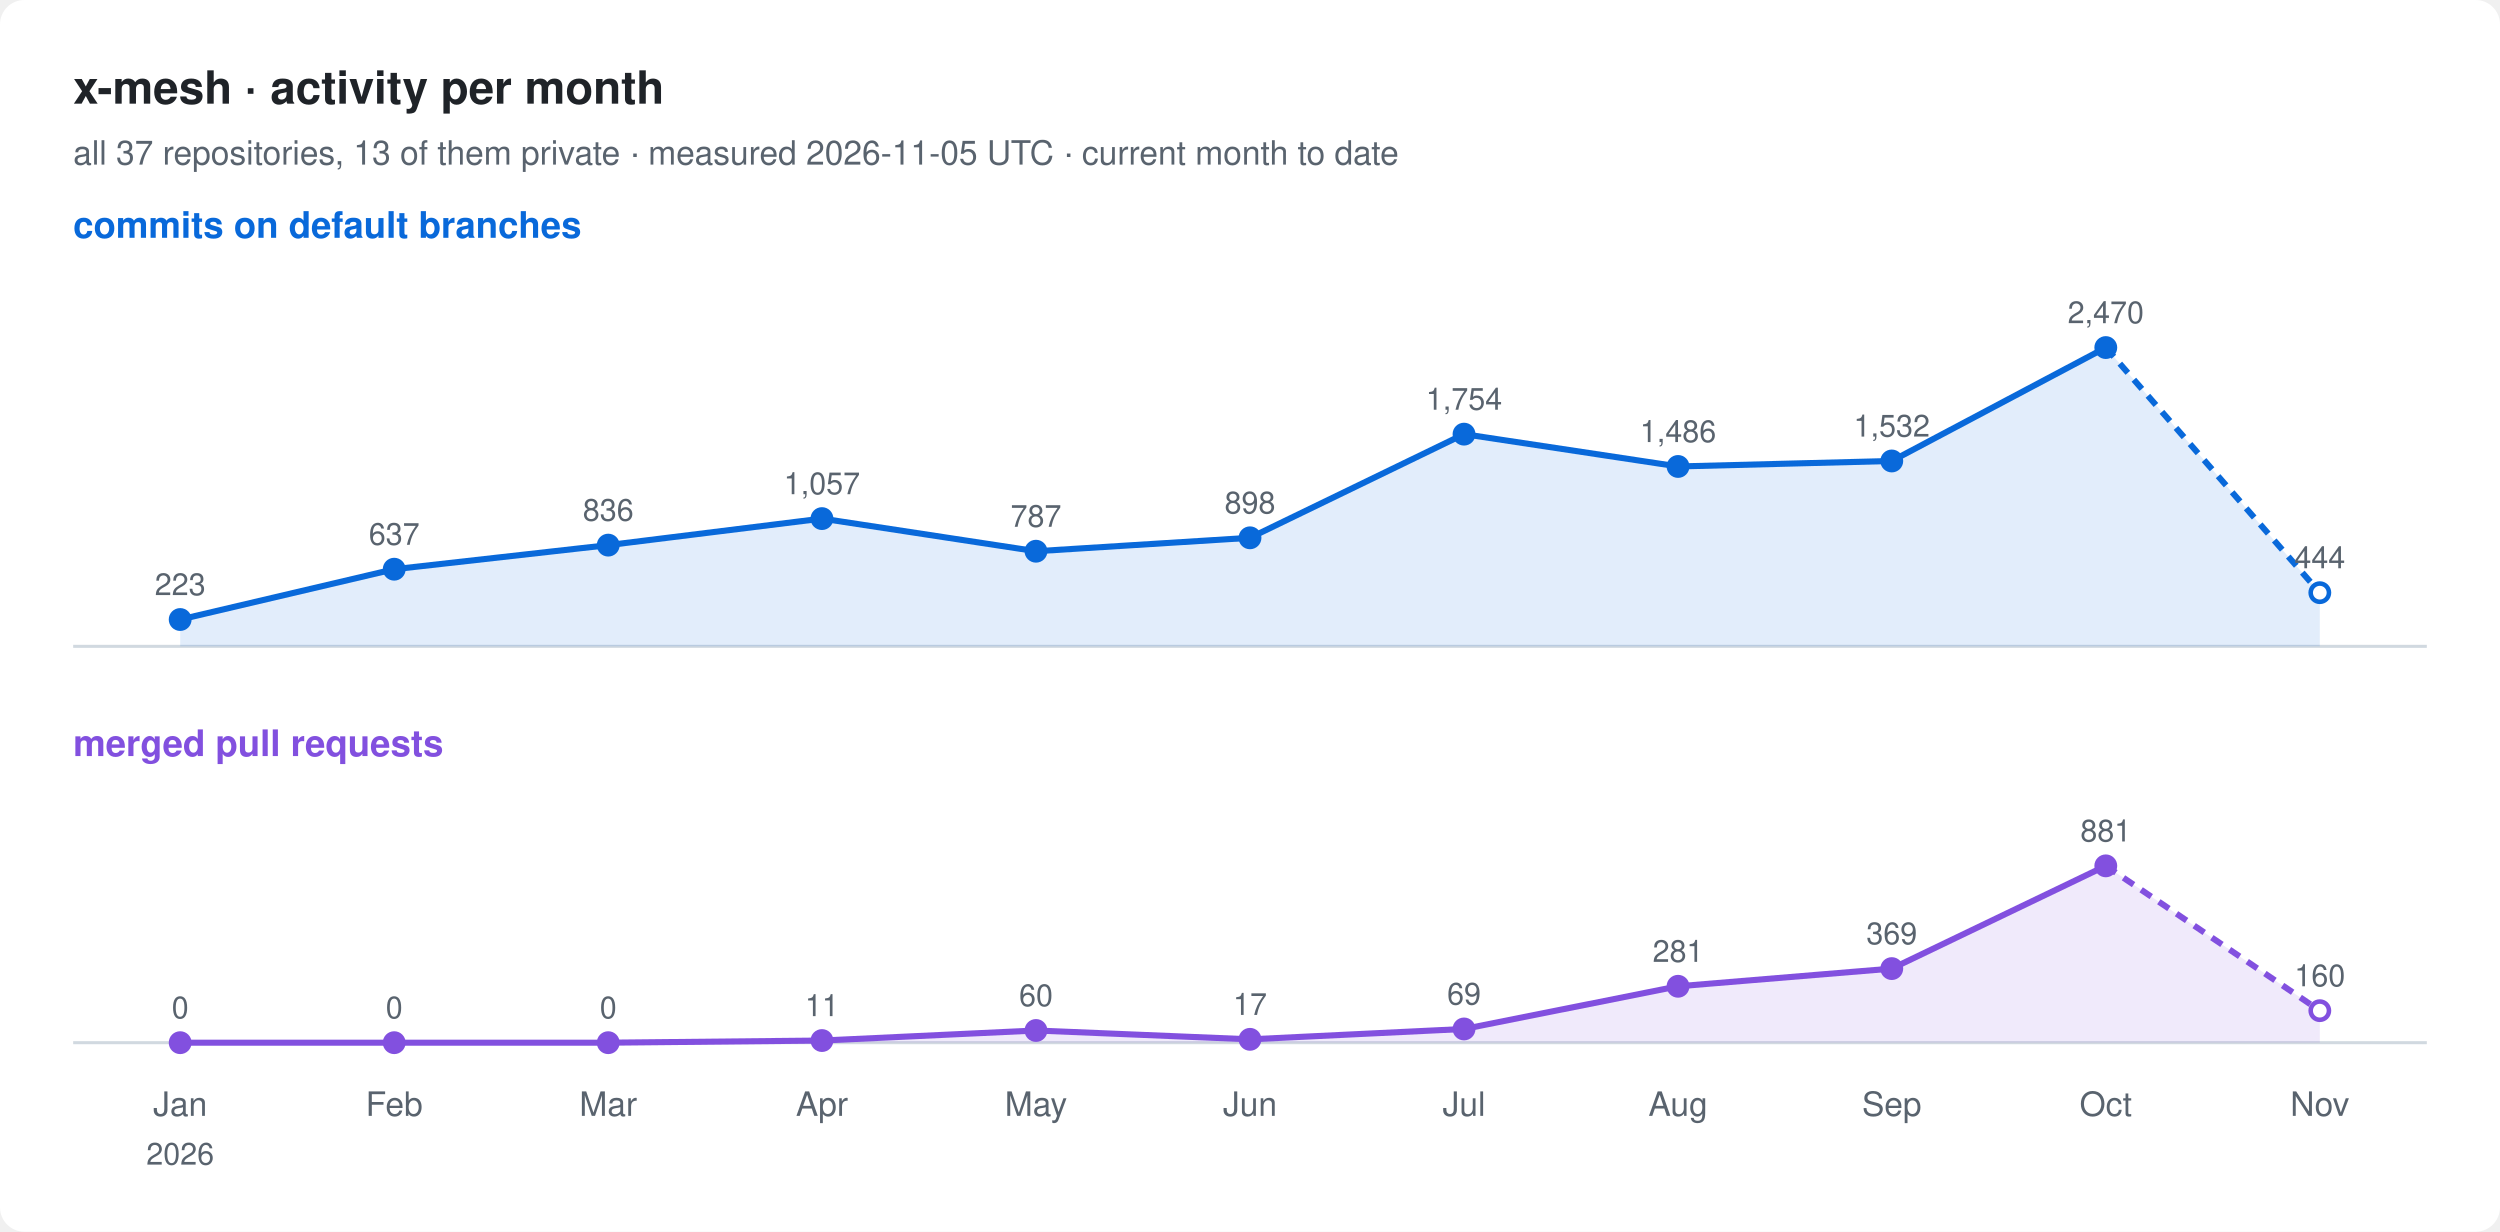
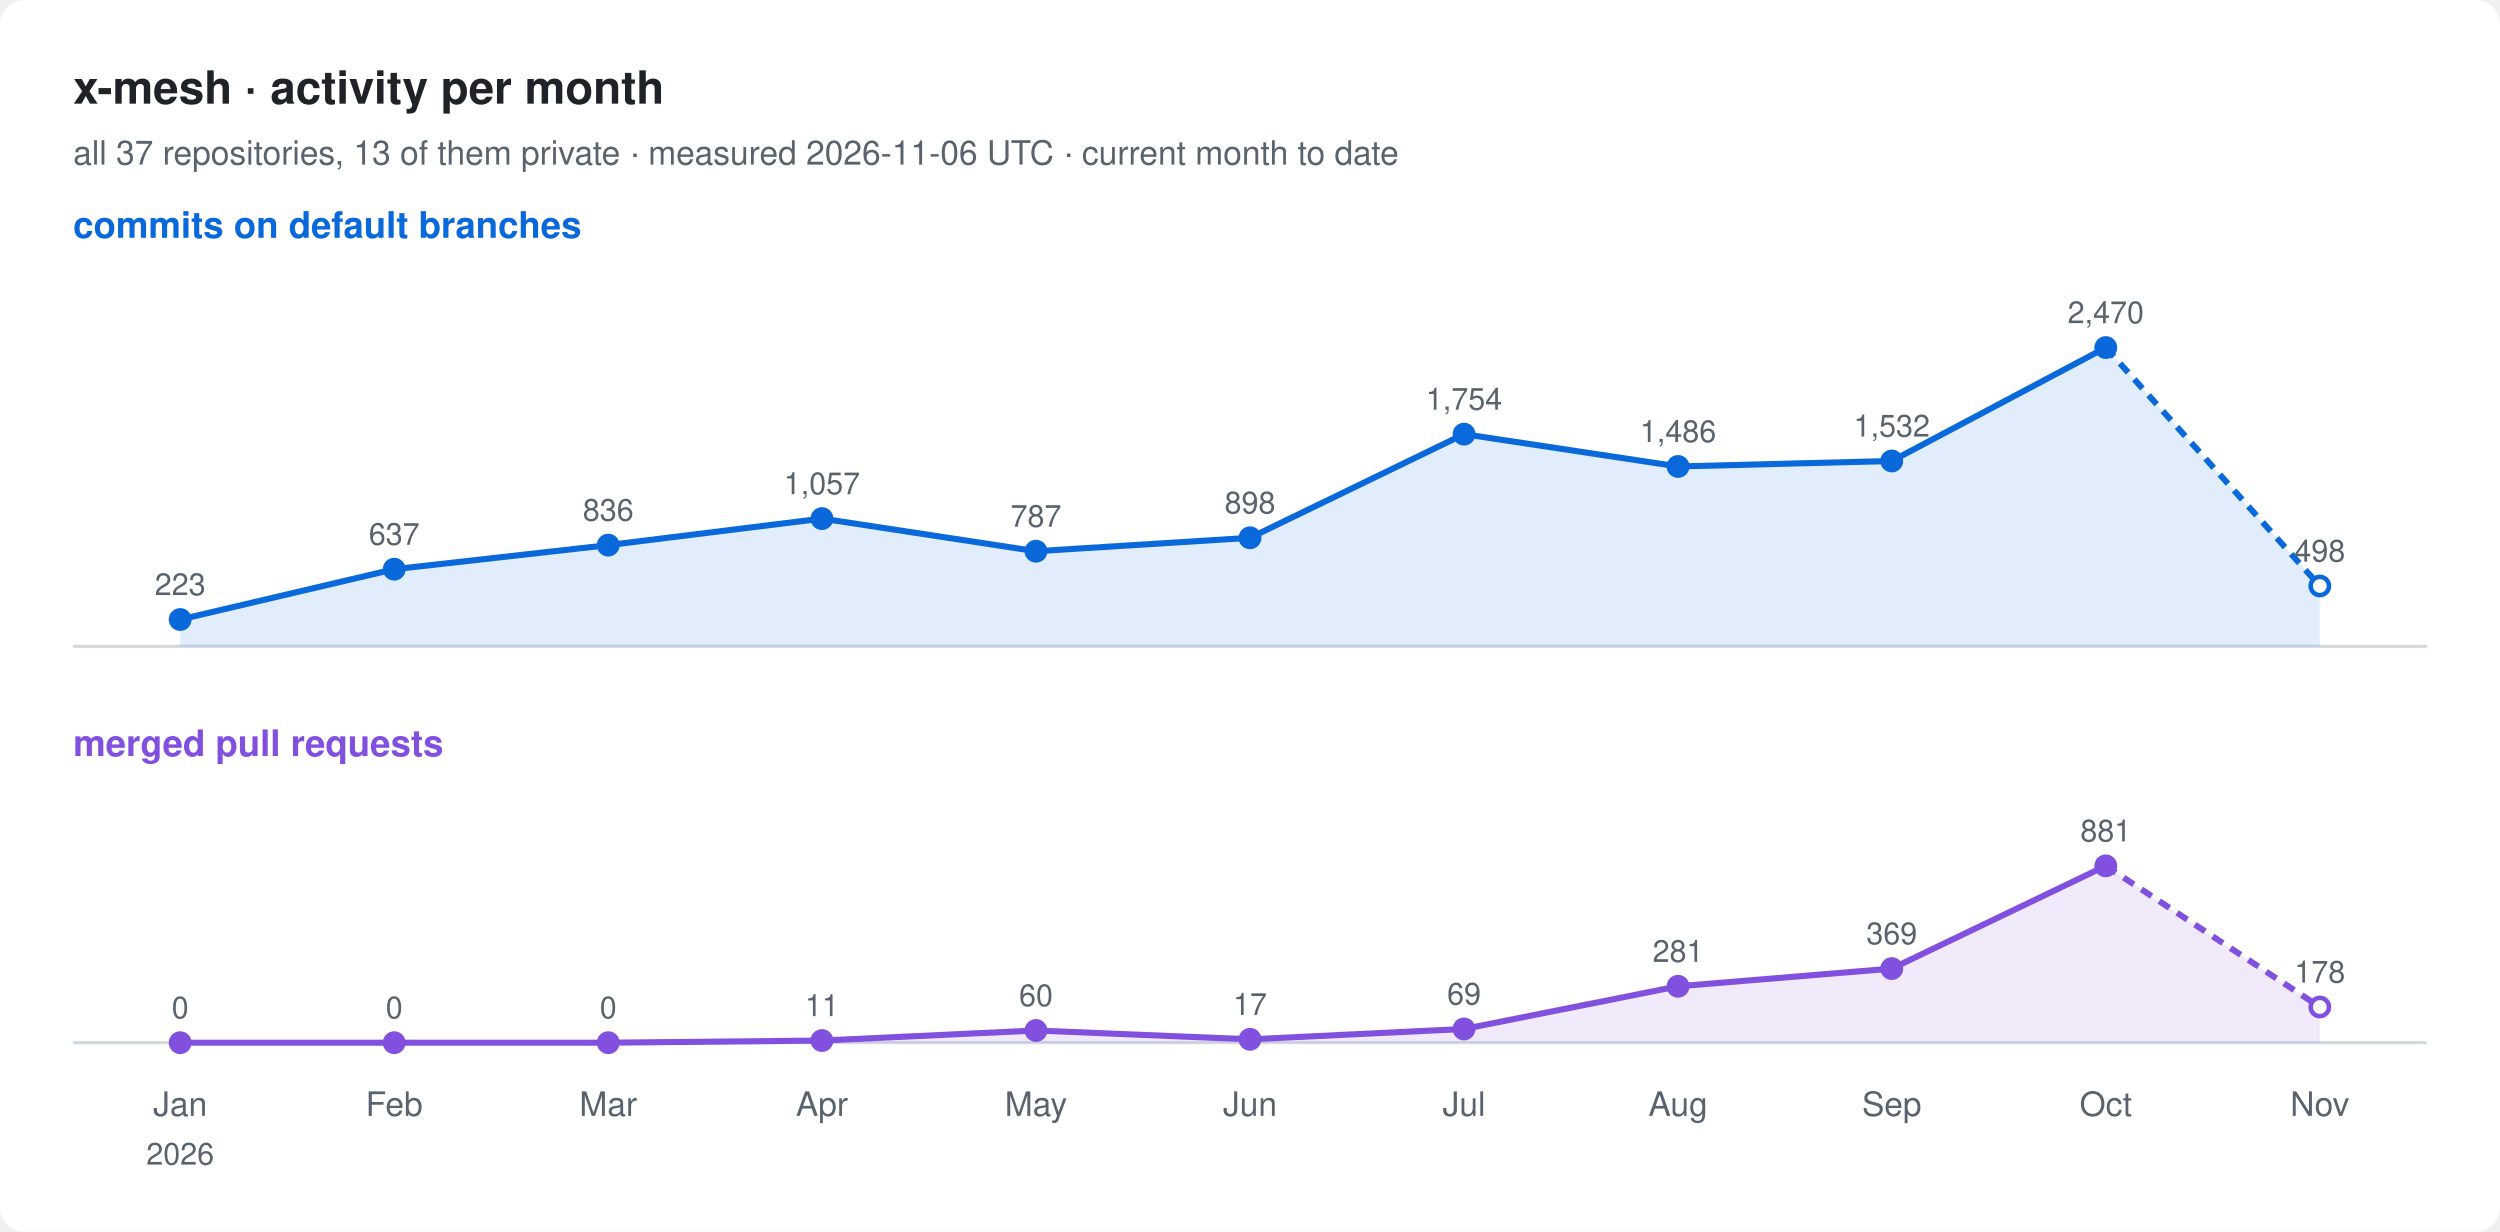
<svg xmlns="http://www.w3.org/2000/svg" width="820" height="404" viewBox="0 0 820 404" font-family="-apple-system, BlinkMacSystemFont, 'Segoe UI', Helvetica, Arial, sans-serif">
  <rect width="820" height="404" rx="8" fill="#ffffff" />
  <text x="24" y="34" font-size="15" font-weight="600" fill="#1f2328">x-mesh · activity per month</text>
-   <text x="24" y="54" font-size="11" fill="#59636e">all 37 repositories, 13 of them private · measured 2026-11-05 UTC · current month to date</text>
+   <text x="24" y="54" font-size="11" fill="#59636e">all 37 repositories, 13 of them private · measured 2026-11-06 UTC · current month to date</text>
  <text x="24" y="78" font-size="12" font-weight="600" fill="#0969da">commits on default branches</text>
  <line x1="24" y1="212" x2="796" y2="212" stroke="#d1d9e0" />
-   <path d="M59.1,203.2 L129.3,186.7 L199.5,178.8 L269.6,170.1 L339.8,180.8 L410.0,176.4 L480.2,142.4 L550.4,153.0 L620.5,151.2 L690.7,114.0 L760.9,194.4 L760.9,212 L59.1,212 Z" fill="#0969da" fill-opacity="0.12" />
+   <path d="M59.1,203.2 L129.3,186.7 L199.5,178.8 L269.6,170.1 L339.8,180.8 L410.0,176.4 L480.2,142.4 L550.4,153.0 L620.5,151.2 L690.7,114.0 L760.9,192.2 L760.9,212 L59.1,212 Z" fill="#0969da" fill-opacity="0.12" />
  <polyline points="59.1,203.2 129.3,186.7 199.5,178.8 269.6,170.1 339.8,180.8 410.0,176.4 480.2,142.4 550.4,153.0 620.5,151.2 690.7,114.0" fill="none" stroke="#0969da" stroke-width="2" stroke-linejoin="round" />
-   <polyline points="690.7,114.0 760.9,194.4" fill="none" stroke="#0969da" stroke-width="2" stroke-dasharray="4 3" />
+   <polyline points="690.7,114.0 760.9,192.2" fill="none" stroke="#0969da" stroke-width="2" stroke-dasharray="4 3" />
  <circle cx="59.1" cy="203.2" r="3" fill="#0969da" stroke="#0969da" stroke-width="1.5" />
  <text x="59.1" y="195.2" font-size="10" text-anchor="middle" fill="#59636e">223</text>
  <circle cx="129.3" cy="186.7" r="3" fill="#0969da" stroke="#0969da" stroke-width="1.5" />
  <text x="129.3" y="178.7" font-size="10" text-anchor="middle" fill="#59636e">637</text>
  <circle cx="199.5" cy="178.8" r="3" fill="#0969da" stroke="#0969da" stroke-width="1.5" />
  <text x="199.5" y="170.8" font-size="10" text-anchor="middle" fill="#59636e">836</text>
  <circle cx="269.6" cy="170.1" r="3" fill="#0969da" stroke="#0969da" stroke-width="1.5" />
  <text x="269.6" y="162.1" font-size="10" text-anchor="middle" fill="#59636e">1,057</text>
  <circle cx="339.8" cy="180.8" r="3" fill="#0969da" stroke="#0969da" stroke-width="1.5" />
  <text x="339.8" y="172.8" font-size="10" text-anchor="middle" fill="#59636e">787</text>
  <circle cx="410.0" cy="176.4" r="3" fill="#0969da" stroke="#0969da" stroke-width="1.5" />
  <text x="410.0" y="168.4" font-size="10" text-anchor="middle" fill="#59636e">898</text>
  <circle cx="480.2" cy="142.4" r="3" fill="#0969da" stroke="#0969da" stroke-width="1.5" />
  <text x="480.2" y="134.4" font-size="10" text-anchor="middle" fill="#59636e">1,754</text>
  <circle cx="550.4" cy="153.0" r="3" fill="#0969da" stroke="#0969da" stroke-width="1.5" />
  <text x="550.4" y="145.0" font-size="10" text-anchor="middle" fill="#59636e">1,486</text>
  <circle cx="620.5" cy="151.2" r="3" fill="#0969da" stroke="#0969da" stroke-width="1.5" />
  <text x="620.5" y="143.2" font-size="10" text-anchor="middle" fill="#59636e">1,532</text>
  <circle cx="690.7" cy="114.0" r="3" fill="#0969da" stroke="#0969da" stroke-width="1.5" />
  <text x="690.7" y="106.0" font-size="10" text-anchor="middle" fill="#59636e">2,470</text>
-   <circle cx="760.9" cy="194.4" r="3" fill="#ffffff" stroke="#0969da" stroke-width="1.5" />
-   <text x="760.9" y="186.4" font-size="10" text-anchor="middle" fill="#59636e">444</text>
+   <circle cx="760.9" cy="192.2" r="3" fill="#ffffff" stroke="#0969da" stroke-width="1.5" />
+   <text x="760.9" y="184.2" font-size="10" text-anchor="middle" fill="#59636e">498</text>
  <text x="24" y="248" font-size="12" font-weight="600" fill="#8250df">merged pull requests</text>
  <line x1="24" y1="342" x2="796" y2="342" stroke="#d1d9e0" />
-   <path d="M59.1,342.0 L129.3,342.0 L199.5,342.0 L269.6,341.3 L339.8,338.0 L410.0,340.9 L480.2,337.5 L550.4,323.5 L620.5,317.7 L690.7,284.0 L760.9,331.5 L760.9,342 L59.1,342 Z" fill="#8250df" fill-opacity="0.12" />
+   <path d="M59.1,342.0 L129.3,342.0 L199.5,342.0 L269.6,341.3 L339.8,338.0 L410.0,340.9 L480.2,337.5 L550.4,323.5 L620.5,317.7 L690.7,284.0 L760.9,330.3 L760.9,342 L59.1,342 Z" fill="#8250df" fill-opacity="0.12" />
  <polyline points="59.1,342.0 129.3,342.0 199.5,342.0 269.6,341.3 339.8,338.0 410.0,340.9 480.2,337.5 550.4,323.5 620.5,317.7 690.7,284.0" fill="none" stroke="#8250df" stroke-width="2" stroke-linejoin="round" />
-   <polyline points="690.7,284.0 760.9,331.5" fill="none" stroke="#8250df" stroke-width="2" stroke-dasharray="4 3" />
+   <polyline points="690.7,284.0 760.9,330.3" fill="none" stroke="#8250df" stroke-width="2" stroke-dasharray="4 3" />
  <circle cx="59.1" cy="342.0" r="3" fill="#8250df" stroke="#8250df" stroke-width="1.5" />
  <text x="59.1" y="334.0" font-size="10" text-anchor="middle" fill="#59636e">0</text>
  <circle cx="129.3" cy="342.0" r="3" fill="#8250df" stroke="#8250df" stroke-width="1.5" />
  <text x="129.3" y="334.0" font-size="10" text-anchor="middle" fill="#59636e">0</text>
  <circle cx="199.5" cy="342.0" r="3" fill="#8250df" stroke="#8250df" stroke-width="1.5" />
  <text x="199.5" y="334.0" font-size="10" text-anchor="middle" fill="#59636e">0</text>
  <circle cx="269.6" cy="341.3" r="3" fill="#8250df" stroke="#8250df" stroke-width="1.5" />
  <text x="269.6" y="333.3" font-size="10" text-anchor="middle" fill="#59636e">11</text>
  <circle cx="339.8" cy="338.0" r="3" fill="#8250df" stroke="#8250df" stroke-width="1.5" />
  <text x="339.8" y="330.0" font-size="10" text-anchor="middle" fill="#59636e">60</text>
  <circle cx="410.0" cy="340.9" r="3" fill="#8250df" stroke="#8250df" stroke-width="1.5" />
  <text x="410.0" y="332.9" font-size="10" text-anchor="middle" fill="#59636e">17</text>
  <circle cx="480.2" cy="337.5" r="3" fill="#8250df" stroke="#8250df" stroke-width="1.5" />
  <text x="480.2" y="329.5" font-size="10" text-anchor="middle" fill="#59636e">69</text>
  <circle cx="550.4" cy="323.5" r="3" fill="#8250df" stroke="#8250df" stroke-width="1.5" />
  <text x="550.4" y="315.5" font-size="10" text-anchor="middle" fill="#59636e">281</text>
  <circle cx="620.5" cy="317.7" r="3" fill="#8250df" stroke="#8250df" stroke-width="1.5" />
  <text x="620.5" y="309.7" font-size="10" text-anchor="middle" fill="#59636e">369</text>
  <circle cx="690.7" cy="284.0" r="3" fill="#8250df" stroke="#8250df" stroke-width="1.5" />
  <text x="690.7" y="276.0" font-size="10" text-anchor="middle" fill="#59636e">881</text>
-   <circle cx="760.9" cy="331.5" r="3" fill="#ffffff" stroke="#8250df" stroke-width="1.5" />
-   <text x="760.9" y="323.5" font-size="10" text-anchor="middle" fill="#59636e">160</text>
+   <circle cx="760.9" cy="330.3" r="3" fill="#ffffff" stroke="#8250df" stroke-width="1.5" />
+   <text x="760.9" y="322.3" font-size="10" text-anchor="middle" fill="#59636e">178</text>
  <text x="59.1" y="366" font-size="11" text-anchor="middle" fill="#59636e">Jan</text>
  <text x="59.1" y="382" font-size="10" text-anchor="middle" fill="#59636e">2026</text>
  <text x="129.3" y="366" font-size="11" text-anchor="middle" fill="#59636e">Feb</text>
  <text x="199.5" y="366" font-size="11" text-anchor="middle" fill="#59636e">Mar</text>
  <text x="269.6" y="366" font-size="11" text-anchor="middle" fill="#59636e">Apr</text>
  <text x="339.8" y="366" font-size="11" text-anchor="middle" fill="#59636e">May</text>
  <text x="410.0" y="366" font-size="11" text-anchor="middle" fill="#59636e">Jun</text>
  <text x="480.2" y="366" font-size="11" text-anchor="middle" fill="#59636e">Jul</text>
  <text x="550.4" y="366" font-size="11" text-anchor="middle" fill="#59636e">Aug</text>
  <text x="620.5" y="366" font-size="11" text-anchor="middle" fill="#59636e">Sep</text>
  <text x="690.7" y="366" font-size="11" text-anchor="middle" fill="#59636e">Oct</text>
  <text x="760.9" y="366" font-size="11" text-anchor="middle" fill="#59636e">Nov</text>
</svg>
